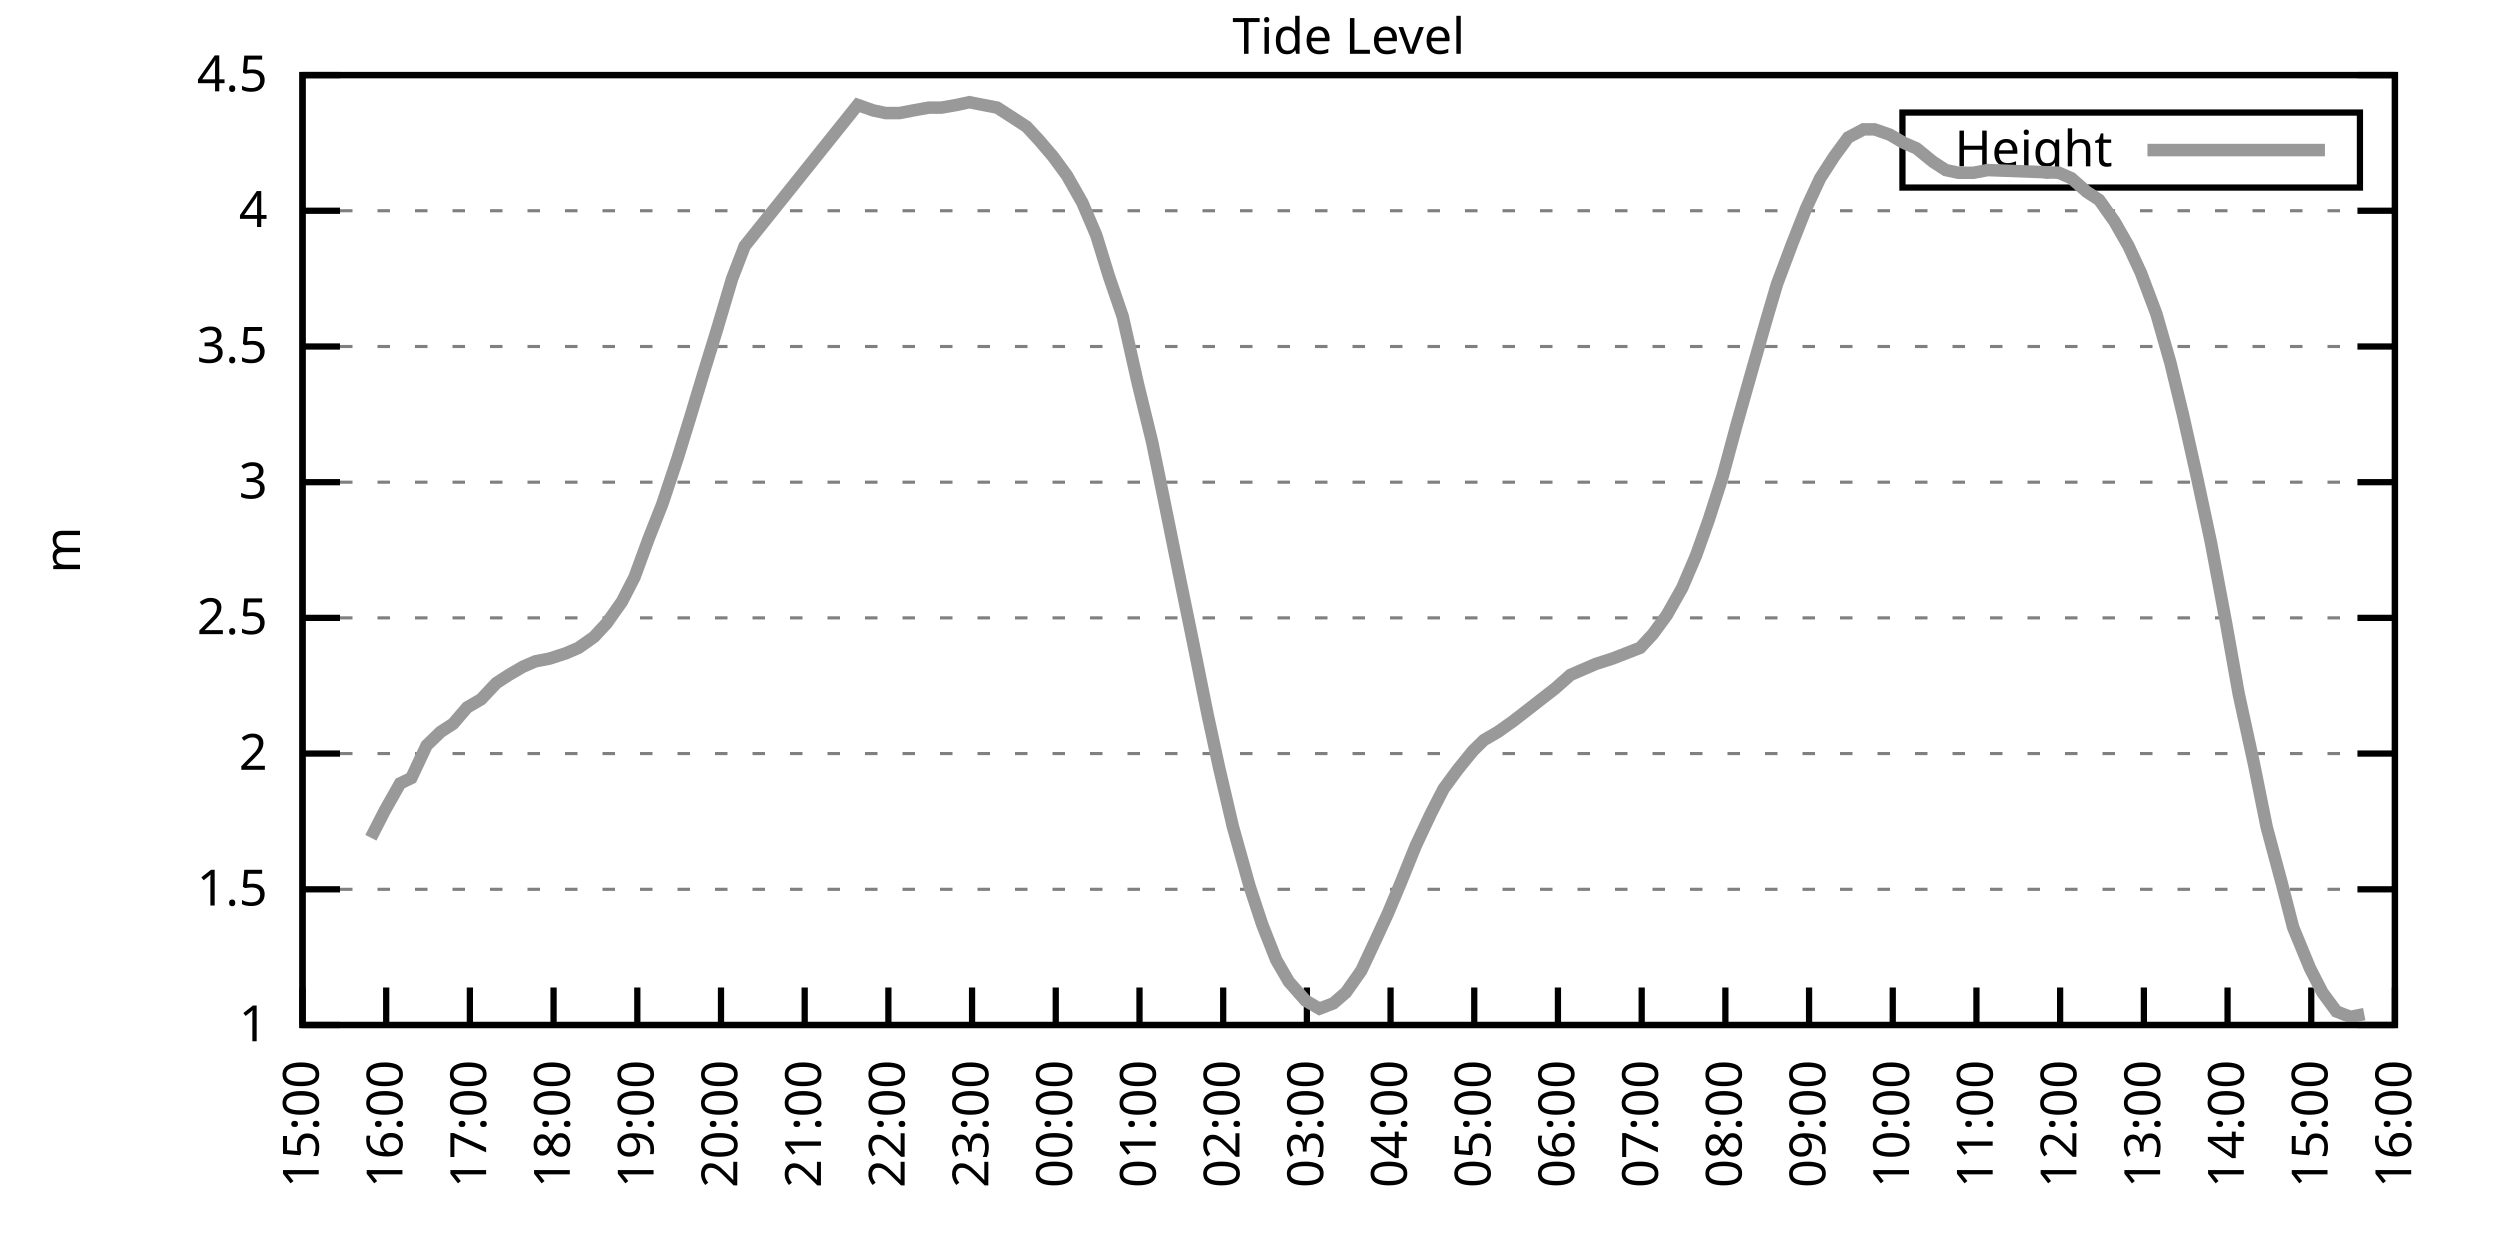
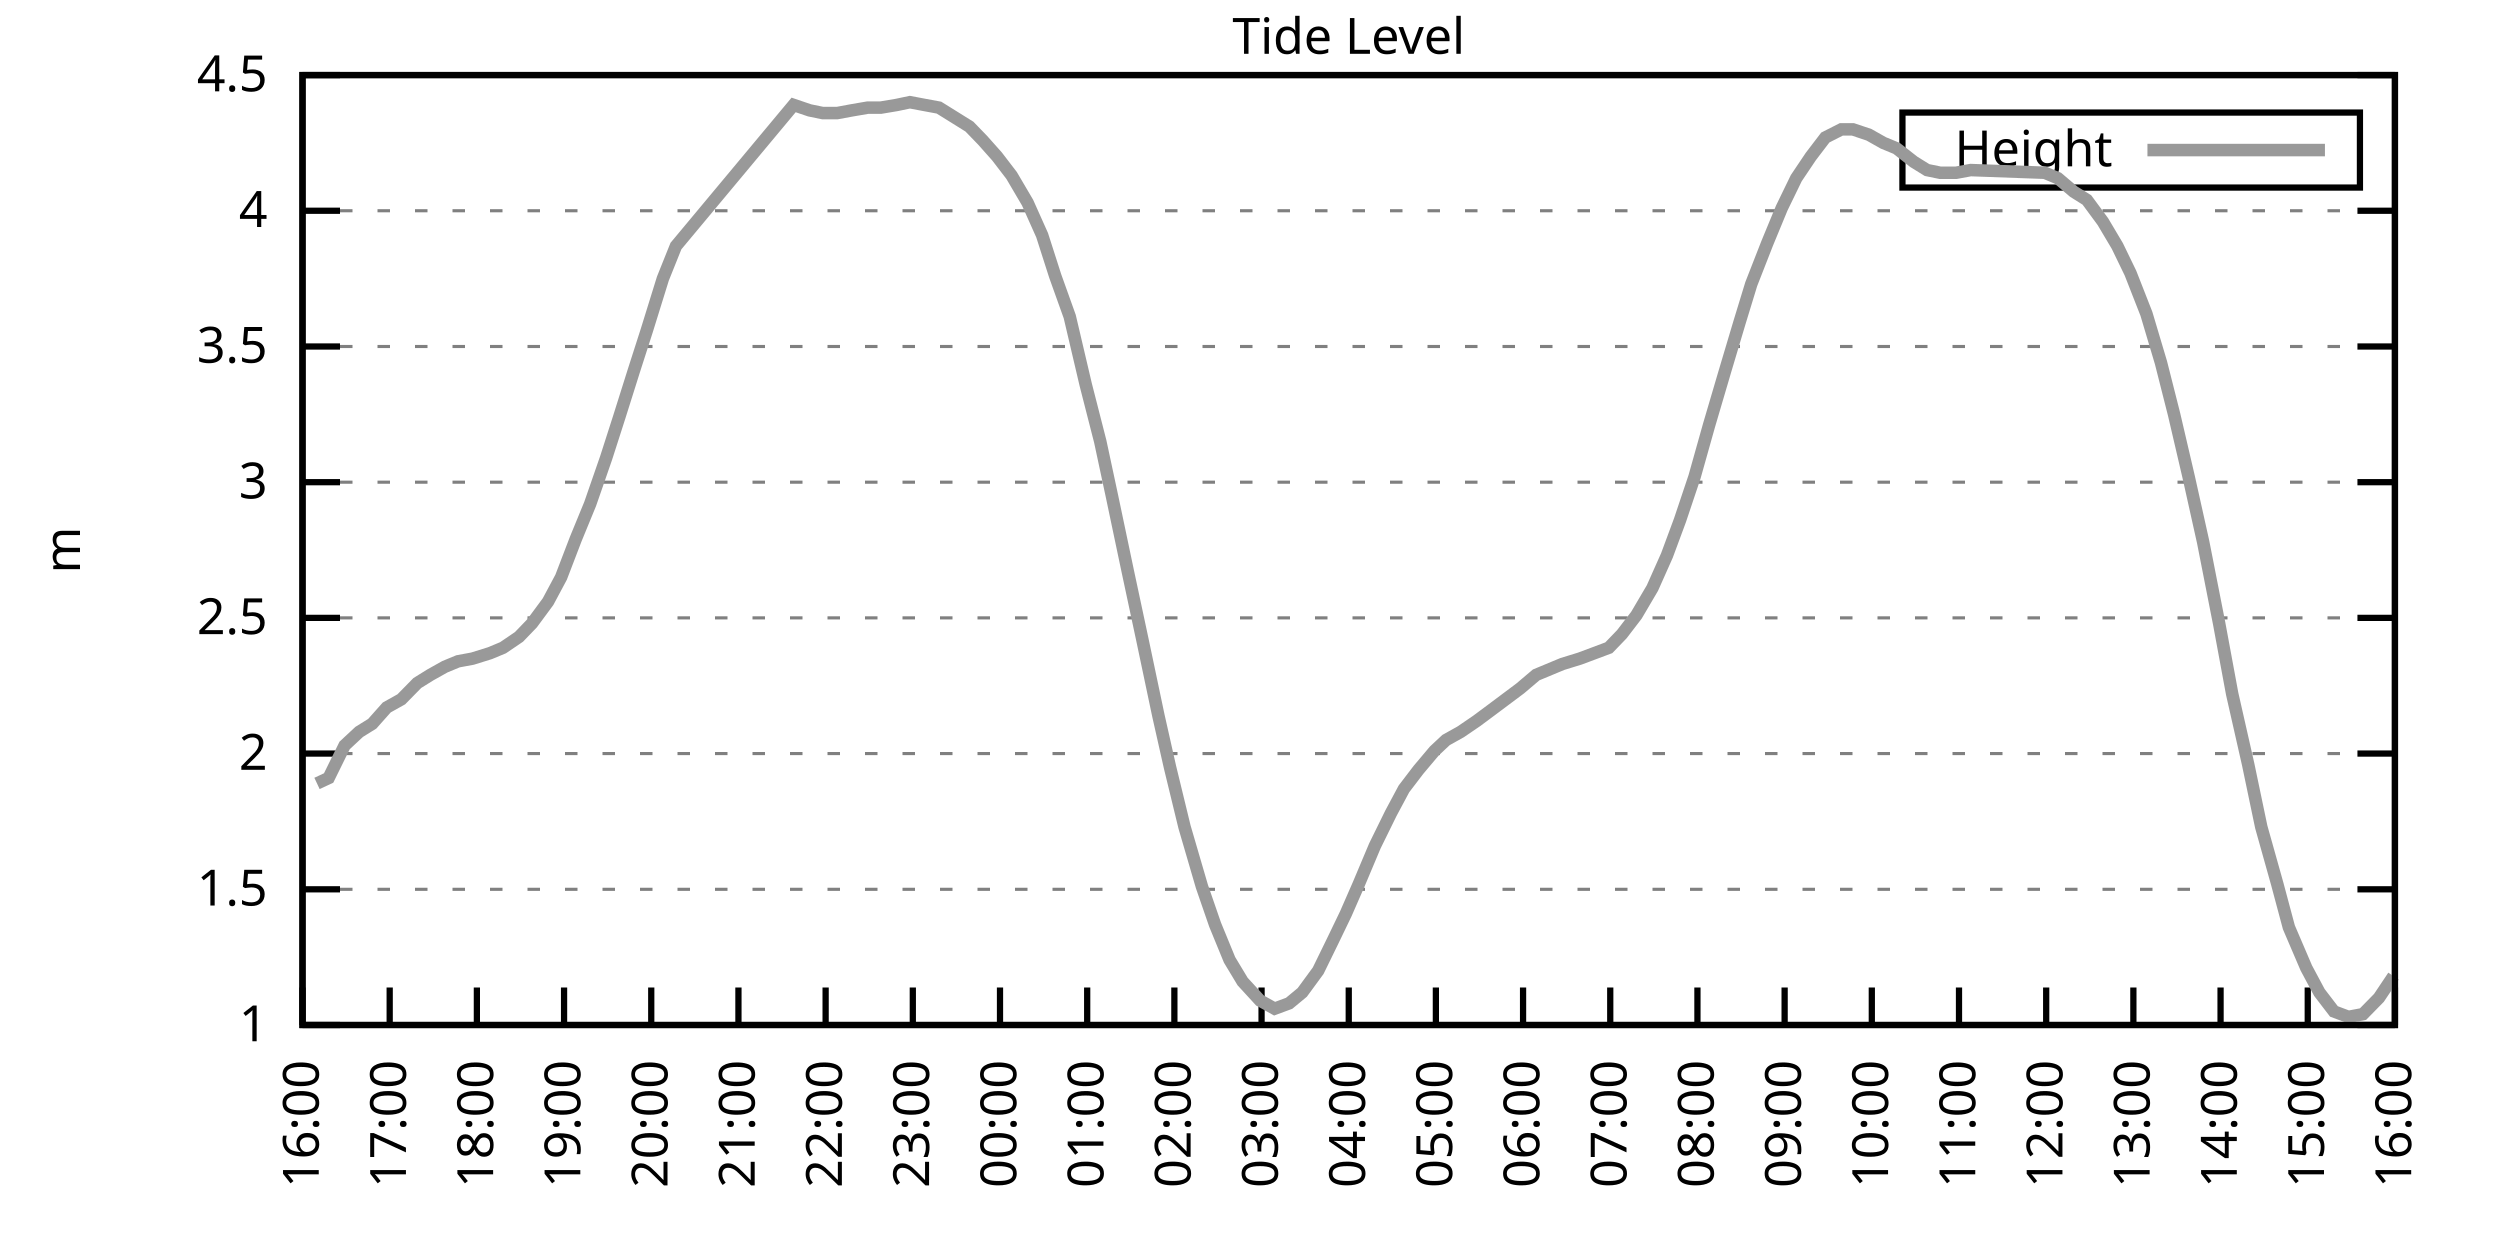
<svg xmlns="http://www.w3.org/2000/svg" xmlns:xlink="http://www.w3.org/1999/xlink" width="400" height="200" viewBox="0 0 400 200">
  <g id="gnuplot_canvas">
    <rect x="0" y="0" width="400" height="200" fill="none" />
    <defs>
      <circle id="gpDot" r="0.5" stroke-width="0.5" stroke="currentColor" />
      <path id="gpPt0" stroke-width="0.333" stroke="currentColor" d="M-1,0 h2 M0,-1 v2" />
      <path id="gpPt1" stroke-width="0.333" stroke="currentColor" d="M-1,-1 L1,1 M1,-1 L-1,1" />
      <path id="gpPt2" stroke-width="0.333" stroke="currentColor" d="M-1,0 L1,0 M0,-1 L0,1 M-1,-1 L1,1 M-1,1 L1,-1" />
      <rect id="gpPt3" stroke-width="0.333" stroke="currentColor" x="-1" y="-1" width="2" height="2" />
      <rect id="gpPt4" stroke-width="0.333" stroke="currentColor" fill="currentColor" x="-1" y="-1" width="2" height="2" />
      <circle id="gpPt5" stroke-width="0.333" stroke="currentColor" cx="0" cy="0" r="1" />
      <use xlink:href="#gpPt5" id="gpPt6" fill="currentColor" stroke="none" />
      <path id="gpPt7" stroke-width="0.333" stroke="currentColor" d="M0,-1.33 L-1.33,0.67 L1.33,0.67 z" />
      <use xlink:href="#gpPt7" id="gpPt8" fill="currentColor" stroke="none" />
      <use xlink:href="#gpPt7" id="gpPt9" stroke="currentColor" transform="rotate(180)" />
      <use xlink:href="#gpPt9" id="gpPt10" fill="currentColor" stroke="none" />
      <use xlink:href="#gpPt3" id="gpPt11" stroke="currentColor" transform="rotate(45)" />
      <use xlink:href="#gpPt11" id="gpPt12" fill="currentColor" stroke="none" />
      <path id="gpPt13" stroke-width="0.333" stroke="currentColor" d="M0,1.330 L1.265,0.411 L0.782,-1.067 L-0.782,-1.076 L-1.265,0.411 z" />
      <use xlink:href="#gpPt13" id="gpPt14" fill="currentColor" stroke="none" />
      <filter id="textbox" filterUnits="objectBoundingBox" x="0" y="0" height="1" width="1">
        <feFlood flood-color="white" flood-opacity="1" result="bgnd" />
        <feComposite in="SourceGraphic" in2="bgnd" operator="atop" />
      </filter>
      <filter id="greybox" filterUnits="objectBoundingBox" x="0" y="0" height="1" width="1">
        <feFlood flood-color="lightgrey" flood-opacity="1" result="grey" />
        <feComposite in="SourceGraphic" in2="grey" operator="atop" />
      </filter>
    </defs>
    <g fill="none" color="white" stroke="currentColor" stroke-width="1.00" stroke-linecap="butt" stroke-linejoin="miter">
</g>
    <g fill="none" color="black" stroke="currentColor" stroke-width="1.00" stroke-linecap="butt" stroke-linejoin="miter">
      <g stroke="none" shape-rendering="crispEdges">
        <polygon fill="rgb(255, 255, 255)" points="48.40,164.00 383.18,164.00 383.18,12.02 48.40,12.02 " />
      </g>
    </g>
    <g fill="none" color="black" stroke="currentColor" stroke-width="1.00" stroke-linecap="butt" stroke-linejoin="miter">
</g>
    <g fill="none" color="black" stroke="black" stroke-width="0.50" stroke-linecap="butt" stroke-linejoin="miter">
</g>
    <g fill="none" color="gray" stroke="currentColor" stroke-width="0.50" stroke-linecap="butt" stroke-linejoin="miter">
      <path stroke="gray" stroke-dasharray="2,4" class="gridline" d="M48.40,164.00 L383.19,164.00  " />
    </g>
    <g fill="none" color="gray" stroke="gray" stroke-width="1.00" stroke-linecap="butt" stroke-linejoin="miter">
</g>
    <g fill="none" color="black" stroke="currentColor" stroke-width="1.00" stroke-linecap="butt" stroke-linejoin="miter">
      <path stroke="black" d="M48.40,164.00 L54.40,164.00 M383.19,164.00 L377.19,164.00  " />
      <g transform="translate(42.80,166.60)" stroke="none" fill="black" font-family="Sans" font-size="8.00" text-anchor="end">
        <text>
          <tspan font-family="Sans"> 1</tspan>
        </text>
      </g>
    </g>
    <g fill="none" color="black" stroke="currentColor" stroke-width="1.00" stroke-linecap="butt" stroke-linejoin="miter">
</g>
    <g fill="none" color="black" stroke="black" stroke-width="0.50" stroke-linecap="butt" stroke-linejoin="miter">
</g>
    <g fill="none" color="gray" stroke="currentColor" stroke-width="0.50" stroke-linecap="butt" stroke-linejoin="miter">
      <path stroke="gray" stroke-dasharray="2,4" class="gridline" d="M48.40,142.29 L383.19,142.29  " />
    </g>
    <g fill="none" color="gray" stroke="gray" stroke-width="1.00" stroke-linecap="butt" stroke-linejoin="miter">
</g>
    <g fill="none" color="black" stroke="currentColor" stroke-width="1.00" stroke-linecap="butt" stroke-linejoin="miter">
      <path stroke="black" d="M48.40,142.29 L54.40,142.29 M383.19,142.29 L377.19,142.29  " />
      <g transform="translate(42.80,144.89)" stroke="none" fill="black" font-family="Sans" font-size="8.00" text-anchor="end">
        <text>
          <tspan font-family="Sans"> 1.5</tspan>
        </text>
      </g>
    </g>
    <g fill="none" color="black" stroke="currentColor" stroke-width="1.00" stroke-linecap="butt" stroke-linejoin="miter">
</g>
    <g fill="none" color="black" stroke="black" stroke-width="0.50" stroke-linecap="butt" stroke-linejoin="miter">
</g>
    <g fill="none" color="gray" stroke="currentColor" stroke-width="0.50" stroke-linecap="butt" stroke-linejoin="miter">
      <path stroke="gray" stroke-dasharray="2,4" class="gridline" d="M48.40,120.57 L383.19,120.57  " />
    </g>
    <g fill="none" color="gray" stroke="gray" stroke-width="1.00" stroke-linecap="butt" stroke-linejoin="miter">
</g>
    <g fill="none" color="black" stroke="currentColor" stroke-width="1.00" stroke-linecap="butt" stroke-linejoin="miter">
      <path stroke="black" d="M48.40,120.57 L54.40,120.57 M383.19,120.57 L377.19,120.57  " />
      <g transform="translate(42.80,123.17)" stroke="none" fill="black" font-family="Sans" font-size="8.00" text-anchor="end">
        <text>
          <tspan font-family="Sans"> 2</tspan>
        </text>
      </g>
    </g>
    <g fill="none" color="black" stroke="currentColor" stroke-width="1.00" stroke-linecap="butt" stroke-linejoin="miter">
</g>
    <g fill="none" color="black" stroke="black" stroke-width="0.50" stroke-linecap="butt" stroke-linejoin="miter">
</g>
    <g fill="none" color="gray" stroke="currentColor" stroke-width="0.50" stroke-linecap="butt" stroke-linejoin="miter">
      <path stroke="gray" stroke-dasharray="2,4" class="gridline" d="M48.40,98.86 L383.19,98.86  " />
    </g>
    <g fill="none" color="gray" stroke="gray" stroke-width="1.00" stroke-linecap="butt" stroke-linejoin="miter">
</g>
    <g fill="none" color="black" stroke="currentColor" stroke-width="1.00" stroke-linecap="butt" stroke-linejoin="miter">
      <path stroke="black" d="M48.40,98.86 L54.40,98.86 M383.19,98.86 L377.19,98.86  " />
      <g transform="translate(42.80,101.46)" stroke="none" fill="black" font-family="Sans" font-size="8.00" text-anchor="end">
        <text>
          <tspan font-family="Sans"> 2.5</tspan>
        </text>
      </g>
    </g>
    <g fill="none" color="black" stroke="currentColor" stroke-width="1.00" stroke-linecap="butt" stroke-linejoin="miter">
</g>
    <g fill="none" color="black" stroke="black" stroke-width="0.50" stroke-linecap="butt" stroke-linejoin="miter">
</g>
    <g fill="none" color="gray" stroke="currentColor" stroke-width="0.50" stroke-linecap="butt" stroke-linejoin="miter">
      <path stroke="gray" stroke-dasharray="2,4" class="gridline" d="M48.40,77.15 L383.19,77.15  " />
    </g>
    <g fill="none" color="gray" stroke="gray" stroke-width="1.00" stroke-linecap="butt" stroke-linejoin="miter">
</g>
    <g fill="none" color="black" stroke="currentColor" stroke-width="1.00" stroke-linecap="butt" stroke-linejoin="miter">
      <path stroke="black" d="M48.40,77.15 L54.40,77.15 M383.19,77.15 L377.19,77.15  " />
      <g transform="translate(42.80,79.75)" stroke="none" fill="black" font-family="Sans" font-size="8.00" text-anchor="end">
        <text>
          <tspan font-family="Sans"> 3</tspan>
        </text>
      </g>
    </g>
    <g fill="none" color="black" stroke="currentColor" stroke-width="1.00" stroke-linecap="butt" stroke-linejoin="miter">
</g>
    <g fill="none" color="black" stroke="black" stroke-width="0.50" stroke-linecap="butt" stroke-linejoin="miter">
</g>
    <g fill="none" color="gray" stroke="currentColor" stroke-width="0.50" stroke-linecap="butt" stroke-linejoin="miter">
      <path stroke="gray" stroke-dasharray="2,4" class="gridline" d="M48.40,55.44 L383.19,55.44  " />
    </g>
    <g fill="none" color="gray" stroke="gray" stroke-width="1.00" stroke-linecap="butt" stroke-linejoin="miter">
</g>
    <g fill="none" color="black" stroke="currentColor" stroke-width="1.00" stroke-linecap="butt" stroke-linejoin="miter">
      <path stroke="black" d="M48.40,55.44 L54.40,55.44 M383.19,55.44 L377.19,55.44  " />
      <g transform="translate(42.80,58.04)" stroke="none" fill="black" font-family="Sans" font-size="8.00" text-anchor="end">
        <text>
          <tspan font-family="Sans"> 3.5</tspan>
        </text>
      </g>
    </g>
    <g fill="none" color="black" stroke="currentColor" stroke-width="1.00" stroke-linecap="butt" stroke-linejoin="miter">
</g>
    <g fill="none" color="black" stroke="black" stroke-width="0.50" stroke-linecap="butt" stroke-linejoin="miter">
</g>
    <g fill="none" color="gray" stroke="currentColor" stroke-width="0.50" stroke-linecap="butt" stroke-linejoin="miter">
      <path stroke="gray" stroke-dasharray="2,4" class="gridline" d="M48.40,33.72 L383.19,33.72  " />
    </g>
    <g fill="none" color="gray" stroke="gray" stroke-width="1.00" stroke-linecap="butt" stroke-linejoin="miter">
</g>
    <g fill="none" color="black" stroke="currentColor" stroke-width="1.00" stroke-linecap="butt" stroke-linejoin="miter">
      <path stroke="black" d="M48.40,33.72 L54.40,33.72 M383.19,33.72 L377.19,33.72  " />
      <g transform="translate(42.80,36.32)" stroke="none" fill="black" font-family="Sans" font-size="8.00" text-anchor="end">
        <text>
          <tspan font-family="Sans"> 4</tspan>
        </text>
      </g>
    </g>
    <g fill="none" color="black" stroke="currentColor" stroke-width="1.00" stroke-linecap="butt" stroke-linejoin="miter">
</g>
    <g fill="none" color="black" stroke="black" stroke-width="0.50" stroke-linecap="butt" stroke-linejoin="miter">
</g>
    <g fill="none" color="gray" stroke="currentColor" stroke-width="0.50" stroke-linecap="butt" stroke-linejoin="miter">
      <path stroke="gray" stroke-dasharray="2,4" class="gridline" d="M48.40,12.01 L383.19,12.01  " />
    </g>
    <g fill="none" color="gray" stroke="gray" stroke-width="1.00" stroke-linecap="butt" stroke-linejoin="miter">
</g>
    <g fill="none" color="black" stroke="currentColor" stroke-width="1.00" stroke-linecap="butt" stroke-linejoin="miter">
      <path stroke="black" d="M48.40,12.01 L54.40,12.01 M383.19,12.01 L377.19,12.01  " />
      <g transform="translate(42.80,14.61)" stroke="none" fill="black" font-family="Sans" font-size="8.00" text-anchor="end">
        <text>
          <tspan font-family="Sans"> 4.5</tspan>
        </text>
      </g>
    </g>
    <g fill="none" color="black" stroke="currentColor" stroke-width="1.00" stroke-linecap="butt" stroke-linejoin="miter">
      <path stroke="black" d="M48.40,164.00 L48.40,158.00  " />
      <g transform="translate(51.00,169.60) rotate(270.00)" stroke="none" fill="black" font-family="Sans" font-size="8.00" text-anchor="end">
        <text>
-           <tspan font-family="Sans">15:00</tspan>
-         </text>
-       </g>
-     </g>
-     <g fill="none" color="black" stroke="currentColor" stroke-width="1.00" stroke-linecap="butt" stroke-linejoin="miter">
-       <path stroke="black" d="M61.79,164.00 L61.79,158.00  " />
-       <g transform="translate(64.39,169.60) rotate(270.00)" stroke="none" fill="black" font-family="Sans" font-size="8.00" text-anchor="end">
-         <text>
          <tspan font-family="Sans">16:00</tspan>
        </text>
      </g>
    </g>
    <g fill="none" color="black" stroke="currentColor" stroke-width="1.00" stroke-linecap="butt" stroke-linejoin="miter">
-       <path stroke="black" d="M75.18,164.00 L75.18,158.00  " />
-       <g transform="translate(77.78,169.60) rotate(270.00)" stroke="none" fill="black" font-family="Sans" font-size="8.00" text-anchor="end">
+       <path stroke="black" d="M62.35,164.00 L62.35,158.00  " />
+       <g transform="translate(64.95,169.60) rotate(270.00)" stroke="none" fill="black" font-family="Sans" font-size="8.00" text-anchor="end">
        <text>
          <tspan font-family="Sans">17:00</tspan>
        </text>
      </g>
    </g>
    <g fill="none" color="black" stroke="currentColor" stroke-width="1.00" stroke-linecap="butt" stroke-linejoin="miter">
-       <path stroke="black" d="M88.57,164.00 L88.57,158.00  " />
-       <g transform="translate(91.17,169.60) rotate(270.00)" stroke="none" fill="black" font-family="Sans" font-size="8.00" text-anchor="end">
+       <path stroke="black" d="M76.30,164.00 L76.30,158.00  " />
+       <g transform="translate(78.90,169.60) rotate(270.00)" stroke="none" fill="black" font-family="Sans" font-size="8.00" text-anchor="end">
        <text>
          <tspan font-family="Sans">18:00</tspan>
        </text>
      </g>
    </g>
    <g fill="none" color="black" stroke="currentColor" stroke-width="1.00" stroke-linecap="butt" stroke-linejoin="miter">
-       <path stroke="black" d="M101.97,164.00 L101.97,158.00  " />
-       <g transform="translate(104.57,169.60) rotate(270.00)" stroke="none" fill="black" font-family="Sans" font-size="8.00" text-anchor="end">
+       <path stroke="black" d="M90.25,164.00 L90.25,158.00  " />
+       <g transform="translate(92.85,169.60) rotate(270.00)" stroke="none" fill="black" font-family="Sans" font-size="8.00" text-anchor="end">
        <text>
          <tspan font-family="Sans">19:00</tspan>
        </text>
      </g>
    </g>
    <g fill="none" color="black" stroke="currentColor" stroke-width="1.00" stroke-linecap="butt" stroke-linejoin="miter">
-       <path stroke="black" d="M115.36,164.00 L115.36,158.00  " />
-       <g transform="translate(117.96,169.60) rotate(270.00)" stroke="none" fill="black" font-family="Sans" font-size="8.00" text-anchor="end">
+       <path stroke="black" d="M104.20,164.00 L104.20,158.00  " />
+       <g transform="translate(106.80,169.60) rotate(270.00)" stroke="none" fill="black" font-family="Sans" font-size="8.00" text-anchor="end">
        <text>
          <tspan font-family="Sans">20:00</tspan>
        </text>
      </g>
    </g>
    <g fill="none" color="black" stroke="currentColor" stroke-width="1.00" stroke-linecap="butt" stroke-linejoin="miter">
-       <path stroke="black" d="M128.75,164.00 L128.75,158.00  " />
-       <g transform="translate(131.35,169.60) rotate(270.00)" stroke="none" fill="black" font-family="Sans" font-size="8.00" text-anchor="end">
+       <path stroke="black" d="M118.15,164.00 L118.15,158.00  " />
+       <g transform="translate(120.75,169.60) rotate(270.00)" stroke="none" fill="black" font-family="Sans" font-size="8.00" text-anchor="end">
        <text>
          <tspan font-family="Sans">21:00</tspan>
        </text>
      </g>
    </g>
    <g fill="none" color="black" stroke="currentColor" stroke-width="1.00" stroke-linecap="butt" stroke-linejoin="miter">
-       <path stroke="black" d="M142.14,164.00 L142.14,158.00  " />
-       <g transform="translate(144.74,169.60) rotate(270.00)" stroke="none" fill="black" font-family="Sans" font-size="8.00" text-anchor="end">
+       <path stroke="black" d="M132.10,164.00 L132.10,158.00  " />
+       <g transform="translate(134.70,169.60) rotate(270.00)" stroke="none" fill="black" font-family="Sans" font-size="8.00" text-anchor="end">
        <text>
          <tspan font-family="Sans">22:00</tspan>
        </text>
      </g>
    </g>
    <g fill="none" color="black" stroke="currentColor" stroke-width="1.00" stroke-linecap="butt" stroke-linejoin="miter">
-       <path stroke="black" d="M155.53,164.00 L155.53,158.00  " />
-       <g transform="translate(158.13,169.60) rotate(270.00)" stroke="none" fill="black" font-family="Sans" font-size="8.00" text-anchor="end">
+       <path stroke="black" d="M146.05,164.00 L146.05,158.00  " />
+       <g transform="translate(148.65,169.60) rotate(270.00)" stroke="none" fill="black" font-family="Sans" font-size="8.00" text-anchor="end">
        <text>
          <tspan font-family="Sans">23:00</tspan>
        </text>
      </g>
    </g>
    <g fill="none" color="black" stroke="currentColor" stroke-width="1.00" stroke-linecap="butt" stroke-linejoin="miter">
-       <path stroke="black" d="M168.92,164.00 L168.92,158.00  " />
-       <g transform="translate(171.52,169.60) rotate(270.00)" stroke="none" fill="black" font-family="Sans" font-size="8.00" text-anchor="end">
+       <path stroke="black" d="M160.00,164.00 L160.00,158.00  " />
+       <g transform="translate(162.60,169.60) rotate(270.00)" stroke="none" fill="black" font-family="Sans" font-size="8.00" text-anchor="end">
        <text>
          <tspan font-family="Sans">00:00</tspan>
        </text>
      </g>
    </g>
    <g fill="none" color="black" stroke="currentColor" stroke-width="1.00" stroke-linecap="butt" stroke-linejoin="miter">
-       <path stroke="black" d="M182.32,164.00 L182.32,158.00  " />
-       <g transform="translate(184.92,169.60) rotate(270.00)" stroke="none" fill="black" font-family="Sans" font-size="8.00" text-anchor="end">
+       <path stroke="black" d="M173.95,164.00 L173.95,158.00  " />
+       <g transform="translate(176.55,169.60) rotate(270.00)" stroke="none" fill="black" font-family="Sans" font-size="8.00" text-anchor="end">
        <text>
          <tspan font-family="Sans">01:00</tspan>
        </text>
      </g>
    </g>
    <g fill="none" color="black" stroke="currentColor" stroke-width="1.00" stroke-linecap="butt" stroke-linejoin="miter">
-       <path stroke="black" d="M195.71,164.00 L195.71,158.00  " />
-       <g transform="translate(198.31,169.60) rotate(270.00)" stroke="none" fill="black" font-family="Sans" font-size="8.00" text-anchor="end">
+       <path stroke="black" d="M187.90,164.00 L187.90,158.00  " />
+       <g transform="translate(190.50,169.60) rotate(270.00)" stroke="none" fill="black" font-family="Sans" font-size="8.00" text-anchor="end">
        <text>
          <tspan font-family="Sans">02:00</tspan>
        </text>
      </g>
    </g>
    <g fill="none" color="black" stroke="currentColor" stroke-width="1.00" stroke-linecap="butt" stroke-linejoin="miter">
-       <path stroke="black" d="M209.10,164.00 L209.10,158.00  " />
-       <g transform="translate(211.70,169.60) rotate(270.00)" stroke="none" fill="black" font-family="Sans" font-size="8.00" text-anchor="end">
+       <path stroke="black" d="M201.85,164.00 L201.85,158.00  " />
+       <g transform="translate(204.45,169.60) rotate(270.00)" stroke="none" fill="black" font-family="Sans" font-size="8.00" text-anchor="end">
        <text>
          <tspan font-family="Sans">03:00</tspan>
        </text>
      </g>
    </g>
    <g fill="none" color="black" stroke="currentColor" stroke-width="1.00" stroke-linecap="butt" stroke-linejoin="miter">
-       <path stroke="black" d="M222.49,164.00 L222.49,158.00  " />
-       <g transform="translate(225.09,169.60) rotate(270.00)" stroke="none" fill="black" font-family="Sans" font-size="8.00" text-anchor="end">
+       <path stroke="black" d="M215.80,164.00 L215.80,158.00  " />
+       <g transform="translate(218.40,169.60) rotate(270.00)" stroke="none" fill="black" font-family="Sans" font-size="8.00" text-anchor="end">
        <text>
          <tspan font-family="Sans">04:00</tspan>
        </text>
      </g>
    </g>
    <g fill="none" color="black" stroke="currentColor" stroke-width="1.00" stroke-linecap="butt" stroke-linejoin="miter">
-       <path stroke="black" d="M235.88,164.00 L235.88,158.00  " />
-       <g transform="translate(238.48,169.60) rotate(270.00)" stroke="none" fill="black" font-family="Sans" font-size="8.00" text-anchor="end">
+       <path stroke="black" d="M229.74,164.00 L229.74,158.00  " />
+       <g transform="translate(232.34,169.60) rotate(270.00)" stroke="none" fill="black" font-family="Sans" font-size="8.00" text-anchor="end">
        <text>
          <tspan font-family="Sans">05:00</tspan>
        </text>
      </g>
    </g>
    <g fill="none" color="black" stroke="currentColor" stroke-width="1.00" stroke-linecap="butt" stroke-linejoin="miter">
-       <path stroke="black" d="M249.27,164.00 L249.27,158.00  " />
-       <g transform="translate(251.87,169.60) rotate(270.00)" stroke="none" fill="black" font-family="Sans" font-size="8.00" text-anchor="end">
+       <path stroke="black" d="M243.69,164.00 L243.69,158.00  " />
+       <g transform="translate(246.29,169.60) rotate(270.00)" stroke="none" fill="black" font-family="Sans" font-size="8.00" text-anchor="end">
        <text>
          <tspan font-family="Sans">06:00</tspan>
        </text>
      </g>
    </g>
    <g fill="none" color="black" stroke="currentColor" stroke-width="1.00" stroke-linecap="butt" stroke-linejoin="miter">
-       <path stroke="black" d="M262.67,164.00 L262.67,158.00  " />
-       <g transform="translate(265.27,169.60) rotate(270.00)" stroke="none" fill="black" font-family="Sans" font-size="8.00" text-anchor="end">
+       <path stroke="black" d="M257.64,164.00 L257.64,158.00  " />
+       <g transform="translate(260.24,169.60) rotate(270.00)" stroke="none" fill="black" font-family="Sans" font-size="8.00" text-anchor="end">
        <text>
          <tspan font-family="Sans">07:00</tspan>
        </text>
      </g>
    </g>
    <g fill="none" color="black" stroke="currentColor" stroke-width="1.00" stroke-linecap="butt" stroke-linejoin="miter">
-       <path stroke="black" d="M276.06,164.00 L276.06,158.00  " />
-       <g transform="translate(278.66,169.60) rotate(270.00)" stroke="none" fill="black" font-family="Sans" font-size="8.00" text-anchor="end">
+       <path stroke="black" d="M271.59,164.00 L271.59,158.00  " />
+       <g transform="translate(274.19,169.60) rotate(270.00)" stroke="none" fill="black" font-family="Sans" font-size="8.00" text-anchor="end">
        <text>
          <tspan font-family="Sans">08:00</tspan>
        </text>
      </g>
    </g>
    <g fill="none" color="black" stroke="currentColor" stroke-width="1.00" stroke-linecap="butt" stroke-linejoin="miter">
-       <path stroke="black" d="M289.45,164.00 L289.45,158.00  " />
-       <g transform="translate(292.05,169.60) rotate(270.00)" stroke="none" fill="black" font-family="Sans" font-size="8.00" text-anchor="end">
+       <path stroke="black" d="M285.54,164.00 L285.54,158.00  " />
+       <g transform="translate(288.14,169.60) rotate(270.00)" stroke="none" fill="black" font-family="Sans" font-size="8.00" text-anchor="end">
        <text>
          <tspan font-family="Sans">09:00</tspan>
        </text>
      </g>
    </g>
    <g fill="none" color="black" stroke="currentColor" stroke-width="1.00" stroke-linecap="butt" stroke-linejoin="miter">
-       <path stroke="black" d="M302.84,164.00 L302.84,158.00  " />
-       <g transform="translate(305.44,169.60) rotate(270.00)" stroke="none" fill="black" font-family="Sans" font-size="8.00" text-anchor="end">
+       <path stroke="black" d="M299.49,164.00 L299.49,158.00  " />
+       <g transform="translate(302.09,169.60) rotate(270.00)" stroke="none" fill="black" font-family="Sans" font-size="8.00" text-anchor="end">
        <text>
          <tspan font-family="Sans">10:00</tspan>
        </text>
      </g>
    </g>
    <g fill="none" color="black" stroke="currentColor" stroke-width="1.00" stroke-linecap="butt" stroke-linejoin="miter">
-       <path stroke="black" d="M316.23,164.00 L316.23,158.00  " />
-       <g transform="translate(318.83,169.60) rotate(270.00)" stroke="none" fill="black" font-family="Sans" font-size="8.00" text-anchor="end">
+       <path stroke="black" d="M313.44,164.00 L313.44,158.00  " />
+       <g transform="translate(316.04,169.60) rotate(270.00)" stroke="none" fill="black" font-family="Sans" font-size="8.00" text-anchor="end">
        <text>
          <tspan font-family="Sans">11:00</tspan>
        </text>
      </g>
    </g>
    <g fill="none" color="black" stroke="currentColor" stroke-width="1.00" stroke-linecap="butt" stroke-linejoin="miter">
-       <path stroke="black" d="M329.62,164.00 L329.62,158.00  " />
-       <g transform="translate(332.22,169.60) rotate(270.00)" stroke="none" fill="black" font-family="Sans" font-size="8.00" text-anchor="end">
+       <path stroke="black" d="M327.39,164.00 L327.39,158.00  " />
+       <g transform="translate(329.99,169.60) rotate(270.00)" stroke="none" fill="black" font-family="Sans" font-size="8.00" text-anchor="end">
        <text>
          <tspan font-family="Sans">12:00</tspan>
        </text>
      </g>
    </g>
    <g fill="none" color="black" stroke="currentColor" stroke-width="1.00" stroke-linecap="butt" stroke-linejoin="miter">
-       <path stroke="black" d="M343.02,164.00 L343.02,158.00  " />
-       <g transform="translate(345.62,169.60) rotate(270.00)" stroke="none" fill="black" font-family="Sans" font-size="8.00" text-anchor="end">
+       <path stroke="black" d="M341.34,164.00 L341.34,158.00  " />
+       <g transform="translate(343.94,169.60) rotate(270.00)" stroke="none" fill="black" font-family="Sans" font-size="8.00" text-anchor="end">
        <text>
          <tspan font-family="Sans">13:00</tspan>
        </text>
      </g>
    </g>
    <g fill="none" color="black" stroke="currentColor" stroke-width="1.00" stroke-linecap="butt" stroke-linejoin="miter">
-       <path stroke="black" d="M356.41,164.00 L356.41,158.00  " />
-       <g transform="translate(359.01,169.60) rotate(270.00)" stroke="none" fill="black" font-family="Sans" font-size="8.00" text-anchor="end">
+       <path stroke="black" d="M355.29,164.00 L355.29,158.00  " />
+       <g transform="translate(357.89,169.60) rotate(270.00)" stroke="none" fill="black" font-family="Sans" font-size="8.00" text-anchor="end">
        <text>
          <tspan font-family="Sans">14:00</tspan>
        </text>
      </g>
    </g>
    <g fill="none" color="black" stroke="currentColor" stroke-width="1.00" stroke-linecap="butt" stroke-linejoin="miter">
-       <path stroke="black" d="M369.80,164.00 L369.80,158.00  " />
-       <g transform="translate(372.40,169.60) rotate(270.00)" stroke="none" fill="black" font-family="Sans" font-size="8.00" text-anchor="end">
+       <path stroke="black" d="M369.24,164.00 L369.24,158.00  " />
+       <g transform="translate(371.84,169.60) rotate(270.00)" stroke="none" fill="black" font-family="Sans" font-size="8.00" text-anchor="end">
        <text>
          <tspan font-family="Sans">15:00</tspan>
        </text>
      </g>
    </g>
    <g fill="none" color="black" stroke="currentColor" stroke-width="1.00" stroke-linecap="butt" stroke-linejoin="miter">
      <path stroke="black" d="M383.19,164.00 L383.19,158.00  " />
      <g transform="translate(385.79,169.60) rotate(270.00)" stroke="none" fill="black" font-family="Sans" font-size="8.00" text-anchor="end">
        <text>
          <tspan font-family="Sans">16:00</tspan>
        </text>
      </g>
    </g>
    <g fill="none" color="black" stroke="currentColor" stroke-width="1.00" stroke-linecap="butt" stroke-linejoin="miter">
</g>
    <g fill="none" color="black" stroke="currentColor" stroke-width="1.00" stroke-linecap="butt" stroke-linejoin="miter">
      <path stroke="black" d="M48.40,12.01 L48.40,164.00 L383.19,164.00 L383.19,12.01 L48.40,12.01 Z  " />
    </g>
    <g fill="none" color="black" stroke="currentColor" stroke-width="1.00" stroke-linecap="butt" stroke-linejoin="miter">
</g>
    <g fill="none" color="black" stroke="currentColor" stroke-width="1.00" stroke-linecap="butt" stroke-linejoin="miter">
      <path stroke="black" d="M304.39,30.01 L304.39,18.01 L377.59,18.01 L377.59,30.01 L304.39,30.01 Z  " />
    </g>
    <g id="Tide_level_plot_1">
      <g fill="none" color="white" stroke="black" stroke-width="2.00" stroke-linecap="butt" stroke-linejoin="miter">
</g>
      <g fill="none" color="black" stroke="currentColor" stroke-width="2.00" stroke-linecap="butt" stroke-linejoin="miter">
        <g transform="translate(337.99,26.61)" stroke="none" fill="black" font-family="Sans" font-size="8.00" text-anchor="end">
          <text>
            <tspan font-family="Sans">Height</tspan>
          </text>
        </g>
      </g>
      <g fill="none" color="black" stroke="currentColor" stroke-width="2.00" stroke-linecap="butt" stroke-linejoin="miter">
-         <path stroke="rgb(153, 153, 153)" d="M343.59,24.01 L371.99,24.01 M59.34,134.04 L61.57,129.69 L64.02,125.35 L65.81,124.48 L68.26,119.27 L70.50,117.10   L72.50,115.80 L74.74,113.19 L76.97,111.89 L79.42,109.28 L81.43,107.98 L83.66,106.68 L85.67,105.81 L87.91,105.38   L90.58,104.51 L92.59,103.64 L95.05,101.90 L97.06,99.73 L99.51,96.26 L101.52,92.35 L103.75,86.27 L105.98,80.62   L108.44,73.24 L110.45,66.73 L112.68,59.34 L114.69,52.83 L117.14,44.58 L119.15,39.37 L137.23,16.79 L139.69,17.66   L141.69,18.09 L143.93,18.09 L146.16,17.66 L148.61,17.22 L150.62,17.22 L153.08,16.79 L155.09,16.35 L157.32,16.79   L159.55,17.22 L161.56,18.52 L164.24,20.26 L166.25,22.43 L168.48,25.04 L170.71,28.08 L173.17,32.42 L175.40,37.63   L177.41,44.15 L179.64,50.66 L182.09,61.52 L184.32,70.63 L186.11,79.32 L188.57,91.48 L190.80,102.34 L193.25,114.49   L195.04,122.75 L197.27,132.30 L199.95,141.85 L201.96,147.93 L204.19,153.58 L206.20,157.05 L208.88,160.09 L211.11,161.39   L213.34,160.53 L215.35,158.79 L217.80,155.31 L220.04,150.54 L222.04,146.20 L224.05,141.42 L226.51,135.34 L228.96,130.13   L230.97,126.22 L233.20,123.18 L235.66,120.14 L237.44,118.40 L239.68,117.10 L242.13,115.36 L244.36,113.63 L248.83,110.15   L251.28,107.98 L253.29,107.11 L255.30,106.24 L257.98,105.38 L260.21,104.51 L262.44,103.64 L264.45,101.47 L266.68,98.43   L269.14,94.08 L271.37,88.87 L273.38,83.23 L275.61,76.28 L277.84,68.03 L280.30,59.34 L282.53,51.53 L284.32,45.45   L286.77,38.93 L289.00,33.29 L291.23,28.51 L293.47,25.04 L295.70,22.00 L298.15,20.70 L299.94,20.70 L302.39,21.56   L304.63,22.87 L306.63,23.73 L309.31,25.91 L311.32,27.21 L313.33,27.64 L315.79,27.64 L318.02,27.21 L329.40,27.64   L331.41,28.51 L333.86,30.68 L335.87,31.99 L338.33,35.46 L340.56,39.37 L342.57,43.71 L345.02,50.22 L347.26,58.04   L349.26,66.29 L351.50,76.28 L353.73,86.70 L356.18,99.73 L358.19,111.02 L360.65,122.31 L362.66,132.30 L365.11,141.42   L366.90,148.37 L369.58,154.88 L371.58,158.79 L373.82,161.83 L376.05,162.70 L378.28,162.26  " />
+         <path stroke="rgb(153, 153, 153)" d="M343.59,24.01 L371.99,24.01 M50.72,125.35 L52.58,124.48 L55.14,119.27 L57.47,117.10 L59.56,115.80 L61.88,113.19   L64.21,111.89 L66.77,109.28 L68.86,107.98 L71.18,106.68 L73.28,105.81 L75.60,105.38 L78.39,104.51 L80.48,103.64   L83.04,101.90 L85.13,99.73 L87.69,96.26 L89.78,92.35 L92.11,86.27 L94.43,80.62 L96.99,73.24 L99.08,66.73   L101.41,59.34 L103.50,52.83 L106.06,44.58 L108.15,39.37 L126.98,16.79 L129.54,17.66 L131.63,18.09 L133.96,18.09   L136.28,17.66 L138.84,17.22 L140.93,17.22 L143.49,16.79 L145.58,16.35 L147.91,16.79 L150.23,17.22 L152.32,18.52   L155.11,20.26 L157.21,22.43 L159.53,25.04 L161.86,28.08 L164.41,32.42 L166.74,37.63 L168.83,44.15 L171.16,50.66   L173.71,61.52 L176.04,70.63 L177.90,79.32 L180.46,91.48 L182.78,102.34 L185.34,114.49 L187.20,122.75 L189.52,132.30   L192.31,141.85 L194.41,147.93 L196.73,153.58 L198.82,157.05 L201.61,160.09 L203.94,161.39 L206.26,160.53 L208.36,158.79   L210.91,155.31 L213.24,150.54 L215.33,146.20 L217.42,141.42 L219.98,135.34 L222.54,130.13 L224.63,126.22 L226.95,123.18   L229.51,120.14 L231.37,118.40 L233.70,117.10 L236.25,115.36 L238.58,113.63 L243.23,110.15 L245.79,107.98 L247.88,107.11   L249.97,106.24 L252.76,105.38 L255.09,104.51 L257.41,103.64 L259.50,101.47 L261.83,98.43 L264.39,94.08 L266.71,88.87   L268.80,83.23 L271.13,76.28 L273.45,68.03 L276.01,59.34 L278.34,51.53 L280.20,45.45 L282.75,38.93 L285.08,33.29   L287.40,28.51 L289.73,25.04 L292.05,22.00 L294.61,20.70 L296.47,20.70 L299.03,21.56 L301.35,22.87 L303.44,23.73   L306.23,25.91 L308.33,27.21 L310.42,27.64 L312.98,27.64 L315.30,27.21 L327.16,27.64 L329.25,28.51 L331.81,30.68   L333.90,31.99 L336.46,35.46 L338.78,39.37 L340.88,43.71 L343.43,50.22 L345.76,58.04 L347.85,66.29 L350.18,76.28   L352.50,86.70 L355.06,99.73 L357.15,111.02 L359.71,122.31 L361.80,132.30 L364.36,141.42 L366.22,148.37 L369.01,154.88   L371.10,158.79 L373.43,161.83 L375.75,162.70 L378.08,162.26 L380.63,159.66 L382.96,156.18  " />
      </g>
    </g>
    <g fill="none" color="black" stroke="currentColor" stroke-width="2.00" stroke-linecap="butt" stroke-linejoin="miter">
</g>
    <g fill="none" color="black" stroke="black" stroke-width="1.00" stroke-linecap="butt" stroke-linejoin="miter">
</g>
    <g fill="none" color="black" stroke="currentColor" stroke-width="1.00" stroke-linecap="butt" stroke-linejoin="miter">
      <path stroke="black" d="M48.40,12.01 L48.40,164.00 L383.19,164.00 L383.19,12.01 L48.40,12.01 Z  " />
      <g transform="translate(12.80,88.01) rotate(270.00)" stroke="none" fill="black" font-family="Sans" font-size="8.00" text-anchor="middle">
        <text>
          <tspan font-family="Sans">m</tspan>
        </text>
      </g>
    </g>
    <g fill="none" color="black" stroke="currentColor" stroke-width="1.00" stroke-linecap="butt" stroke-linejoin="miter">
</g>
    <g fill="none" color="black" stroke="currentColor" stroke-width="1.00" stroke-linecap="butt" stroke-linejoin="miter">
      <g transform="translate(215.79,8.61)" stroke="none" fill="black" font-family="Sans" font-size="8.00" text-anchor="middle">
        <text>
          <tspan font-family="Sans">Tide Level</tspan>
        </text>
      </g>
    </g>
    <g fill="none" color="black" stroke="currentColor" stroke-width="1.00" stroke-linecap="butt" stroke-linejoin="miter">
</g>
  </g>
</svg>
